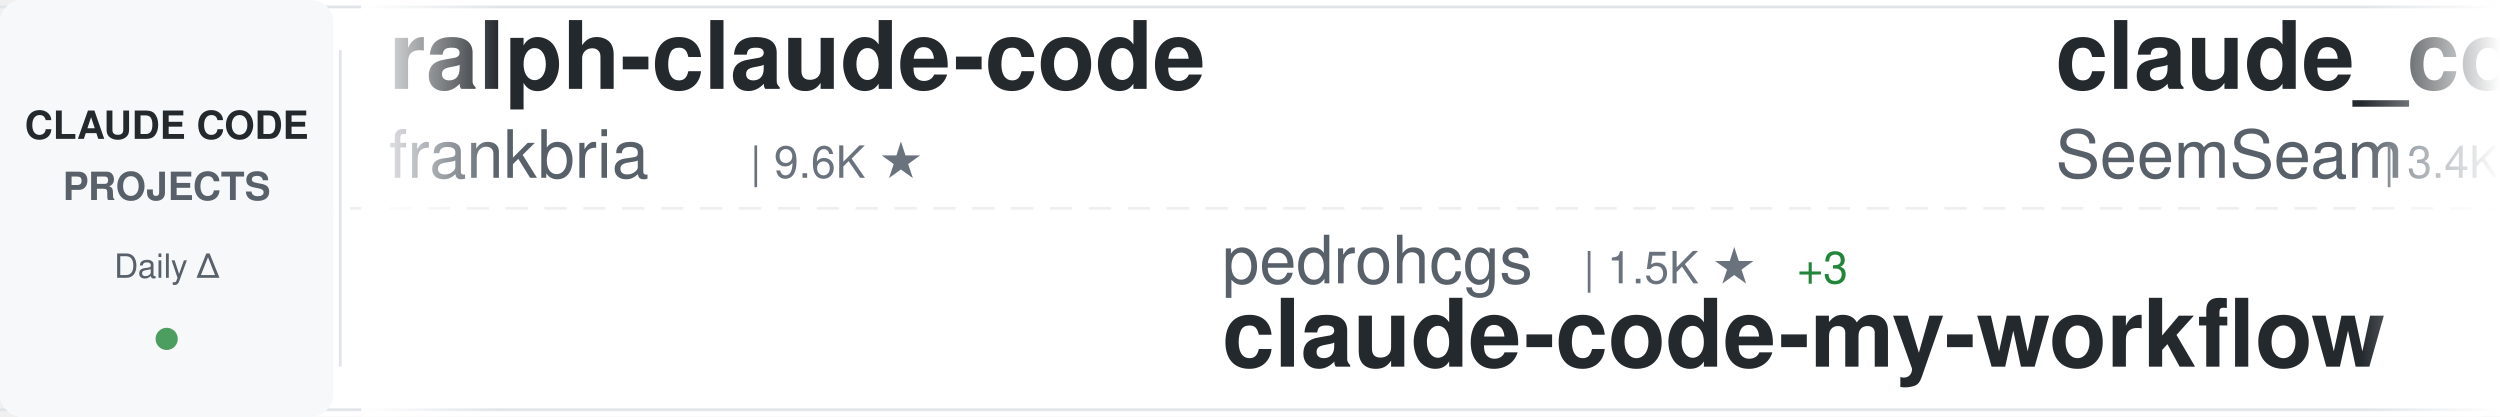
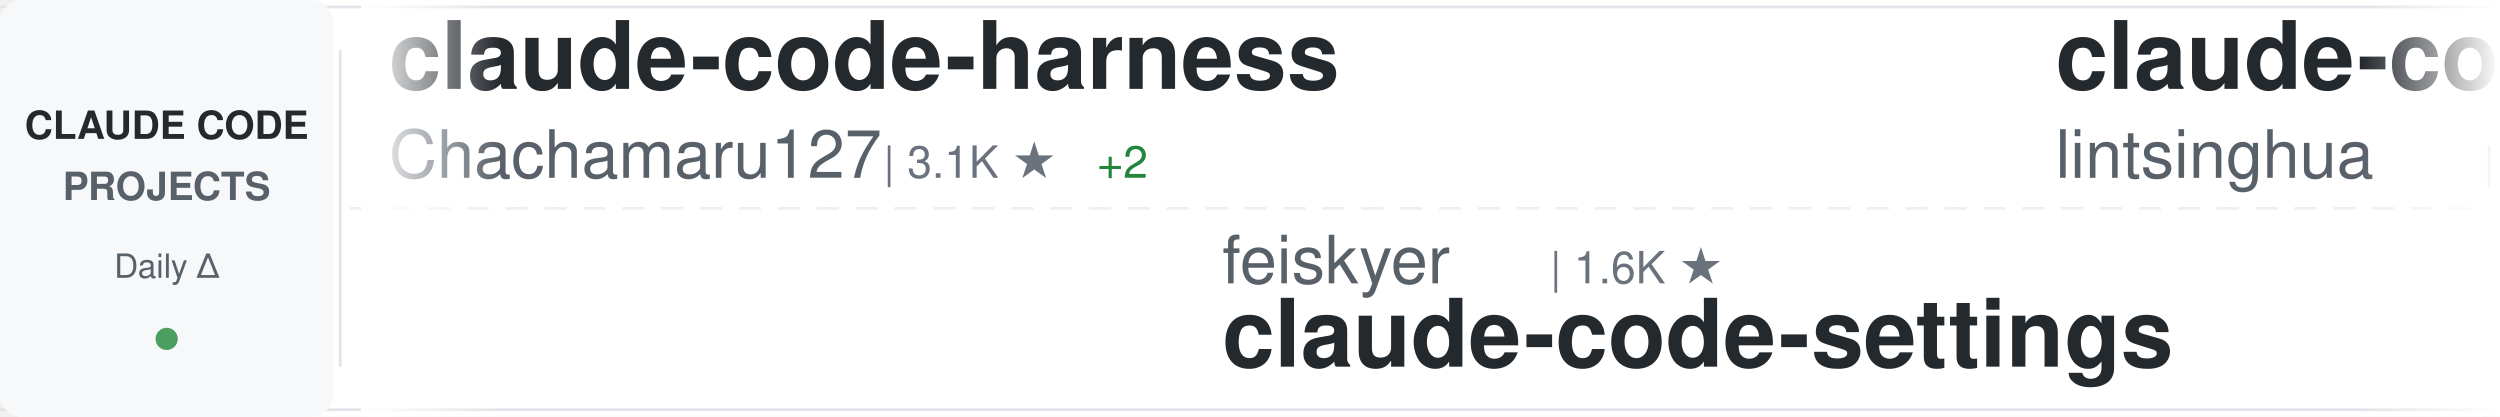
<svg xmlns="http://www.w3.org/2000/svg" width="900" height="150">
  <defs>
    <linearGradient id="awesomeLeftFade" x1="0%" y1="0%" x2="100%" y2="0%">
      <stop offset="0%" style="stop-color:#ffffff;stop-opacity:1" />
      <stop offset="100%" style="stop-color:#ffffff;stop-opacity:0" />
    </linearGradient>
    <linearGradient id="awesomeRightFade" x1="0%" y1="0%" x2="100%" y2="0%">
      <stop offset="0%" style="stop-color:#ffffff;stop-opacity:0" />
      <stop offset="100%" style="stop-color:#ffffff;stop-opacity:1" />
    </linearGradient>
  </defs>
  <rect width="900" height="150" fill="#ffffff" rx="8" />
  <rect x="0" y="2" width="900" height="1" fill="#e1e4e8" />
  <rect x="0" y="147" width="900" height="1" fill="#e1e4e8" />
  <line x1="0" y1="75" x2="900" y2="75" stroke="#e1e4e8" stroke-width="1" stroke-dasharray="8 6" opacity="0.6" />
  <rect x="0" y="0" width="120" height="150" fill="#f6f8fa" rx="8" />
  <text x="60" y="50" font-family="-apple-system, BlinkMacSystemFont, 'Segoe UI', Helvetica, Arial, sans-serif" font-size="14" font-weight="600" fill="#24292e" text-anchor="middle">CLAUDE CODE</text>
  <text x="60" y="72" font-family="-apple-system, BlinkMacSystemFont, 'Segoe UI', Helvetica, Arial, sans-serif" font-size="14" font-weight="600" fill="#586069" text-anchor="middle">PROJECTS</text>
  <text x="60" y="100" font-family="-apple-system, BlinkMacSystemFont, 'Segoe UI', Helvetica, Arial, sans-serif" font-size="12" font-weight="500" fill="#586069" text-anchor="middle">Daily Δ</text>
  <circle cx="60" cy="122" r="4" fill="#22863a" opacity="0.8" />
  <rect x="122" y="18" width="1" height="114" fill="#e1e4e8" />
  <clipPath id="awesomeTickerClip">
    <rect x="130" y="0" width="770" height="150" />
  </clipPath>
  <g clip-path="url(#awesomeTickerClip)">
    <g id="awesomeTickerItems">
      <animateTransform attributeName="transform" attributeType="XML" type="translate" from="0 0" to="-3000 0" dur="54s" repeatCount="indefinite" />
      <g transform="translate(0, 0)">
-         <text x="140" y="32" font-family="-apple-system, BlinkMacSystemFont, 'Segoe UI', Helvetica, Arial, sans-serif" font-size="34" font-weight="600" fill="#24292e">ralph-claude-code</text>
-         <text x="140" y="64" font-family="-apple-system, BlinkMacSystemFont, 'Segoe UI', Helvetica, Arial, sans-serif" font-size="24" font-weight="400" fill="#586069">frankbria</text>
+         <text x="140" y="32" font-family="-apple-system, BlinkMacSystemFont, 'Segoe UI', Helvetica, Arial, sans-serif" font-size="34" font-weight="600" fill="#24292e">claude-code-harness</text>
+         <text x="140" y="64" font-family="-apple-system, BlinkMacSystemFont, 'Segoe UI', Helvetica, Arial, sans-serif" font-size="24" font-weight="400" fill="#586069">Chachamaru127</text>
+         <text x="318" y="64" font-family="-apple-system, BlinkMacSystemFont, 'Segoe UI', Helvetica, Arial, sans-serif" font-size="16" font-weight="500" fill="#6a737d">| 3.1K ★</text>
+         <text x="395" y="64" font-family="-apple-system, BlinkMacSystemFont, 'Segoe UI', Helvetica, Arial, sans-serif" font-size="16" font-weight="500" fill="#22863a"> +2</text>
+       </g>
+       <g transform="translate(300, 0)">
+         <text x="140" y="102" font-family="-apple-system, BlinkMacSystemFont, 'Segoe UI', Helvetica, Arial, sans-serif" font-size="24" font-weight="400" fill="#586069">feiskyer</text>
+         <text x="258" y="102" font-family="-apple-system, BlinkMacSystemFont, 'Segoe UI', Helvetica, Arial, sans-serif" font-size="16" font-weight="500" fill="#6a737d">| 1.6K ★</text>
+         <text x="140" y="132" font-family="-apple-system, BlinkMacSystemFont, 'Segoe UI', Helvetica, Arial, sans-serif" font-size="34" font-weight="600" fill="#24292e">claude-code-settings</text>
+       </g>
+       <g transform="translate(600, 0)">
+         <text x="140" y="32" font-family="-apple-system, BlinkMacSystemFont, 'Segoe UI', Helvetica, Arial, sans-serif" font-size="34" font-weight="600" fill="#24292e">claude-code-book</text>
+         <text x="140" y="64" font-family="-apple-system, BlinkMacSystemFont, 'Segoe UI', Helvetica, Arial, sans-serif" font-size="24" font-weight="400" fill="#586069">lintsinghua</text>
+         <text x="294" y="64" font-family="-apple-system, BlinkMacSystemFont, 'Segoe UI', Helvetica, Arial, sans-serif" font-size="16" font-weight="500" fill="#6a737d">| 4.1K ★</text>
+       </g>
+       <g transform="translate(900, 0)">
+         <text x="140" y="102" font-family="-apple-system, BlinkMacSystemFont, 'Segoe UI', Helvetica, Arial, sans-serif" font-size="24" font-weight="400" fill="#586069">liuup</text>
+         <text x="222" y="102" font-family="-apple-system, BlinkMacSystemFont, 'Segoe UI', Helvetica, Arial, sans-serif" font-size="16" font-weight="500" fill="#6a737d">| 3.8K ★</text>
+         <text x="140" y="132" font-family="-apple-system, BlinkMacSystemFont, 'Segoe UI', Helvetica, Arial, sans-serif" font-size="34" font-weight="600" fill="#24292e">claude-code-analysis</text>
+       </g>
+       <g transform="translate(1200, 0)">
+         <text x="140" y="32" font-family="-apple-system, BlinkMacSystemFont, 'Segoe UI', Helvetica, Arial, sans-serif" font-size="34" font-weight="600" fill="#24292e">claude-code</text>
+         <text x="140" y="64" font-family="-apple-system, BlinkMacSystemFont, 'Segoe UI', Helvetica, Arial, sans-serif" font-size="24" font-weight="400" fill="#586069">RishabhK103</text>
+         <text x="294" y="64" font-family="-apple-system, BlinkMacSystemFont, 'Segoe UI', Helvetica, Arial, sans-serif" font-size="16" font-weight="500" fill="#6a737d">| 106 ★</text>
+       </g>
+       <g transform="translate(1500, 0)">
+         <text x="140" y="102" font-family="-apple-system, BlinkMacSystemFont, 'Segoe UI', Helvetica, Arial, sans-serif" font-size="24" font-weight="400" fill="#586069">pengchengneo</text>
+         <text x="306" y="102" font-family="-apple-system, BlinkMacSystemFont, 'Segoe UI', Helvetica, Arial, sans-serif" font-size="16" font-weight="500" fill="#6a737d">| 1.7K ★</text>
+         <text x="140" y="132" font-family="-apple-system, BlinkMacSystemFont, 'Segoe UI', Helvetica, Arial, sans-serif" font-size="34" font-weight="600" fill="#24292e">Claude-Code</text>
+       </g>
+       <g transform="translate(1800, 0)">
+         <text x="140" y="32" font-family="-apple-system, BlinkMacSystemFont, 'Segoe UI', Helvetica, Arial, sans-serif" font-size="34" font-weight="600" fill="#24292e">Claude-Code-Source-Study</text>
+         <text x="140" y="64" font-family="-apple-system, BlinkMacSystemFont, 'Segoe UI', Helvetica, Arial, sans-serif" font-size="24" font-weight="400" fill="#586069">luyao618</text>
+         <text x="258" y="64" font-family="-apple-system, BlinkMacSystemFont, 'Segoe UI', Helvetica, Arial, sans-serif" font-size="16" font-weight="500" fill="#6a737d">| 1.7K ★</text>
+       </g>
+       <g transform="translate(2100, 0)">
+         <text x="140" y="102" font-family="-apple-system, BlinkMacSystemFont, 'Segoe UI', Helvetica, Arial, sans-serif" font-size="24" font-weight="400" fill="#586069">anthropics</text>
+         <text x="282" y="102" font-family="-apple-system, BlinkMacSystemFont, 'Segoe UI', Helvetica, Arial, sans-serif" font-size="16" font-weight="500" fill="#6a737d">| 169.9K ★</text>
+         <text x="377" y="102" font-family="-apple-system, BlinkMacSystemFont, 'Segoe UI', Helvetica, Arial, sans-serif" font-size="16" font-weight="500" fill="#22863a"> +65</text>
+         <text x="140" y="132" font-family="-apple-system, BlinkMacSystemFont, 'Segoe UI', Helvetica, Arial, sans-serif" font-size="34" font-weight="600" fill="#24292e">skills</text>
+       </g>
+       <g transform="translate(2400, 0)">
+         <text x="140" y="32" font-family="-apple-system, BlinkMacSystemFont, 'Segoe UI', Helvetica, Arial, sans-serif" font-size="34" font-weight="600" fill="#24292e">claude-code-sourcemap</text>
+         <text x="140" y="64" font-family="-apple-system, BlinkMacSystemFont, 'Segoe UI', Helvetica, Arial, sans-serif" font-size="24" font-weight="400" fill="#586069">ChinaSiro</text>
        <text x="270" y="64" font-family="-apple-system, BlinkMacSystemFont, 'Segoe UI', Helvetica, Arial, sans-serif" font-size="16" font-weight="500" fill="#6a737d">| 9.6K ★</text>
      </g>
-       <g transform="translate(300, 0)">
-         <text x="140" y="102" font-family="-apple-system, BlinkMacSystemFont, 'Segoe UI', Helvetica, Arial, sans-serif" font-size="24" font-weight="400" fill="#586069">pedrohcgs</text>
-         <text x="270" y="102" font-family="-apple-system, BlinkMacSystemFont, 'Segoe UI', Helvetica, Arial, sans-serif" font-size="16" font-weight="500" fill="#6a737d">| 1.5K ★</text>
-         <text x="347" y="102" font-family="-apple-system, BlinkMacSystemFont, 'Segoe UI', Helvetica, Arial, sans-serif" font-size="16" font-weight="500" fill="#22863a"> +3</text>
-         <text x="140" y="132" font-family="-apple-system, BlinkMacSystemFont, 'Segoe UI', Helvetica, Arial, sans-serif" font-size="34" font-weight="600" fill="#24292e">claude-code-my-workflow</text>
-       </g>
-       <g transform="translate(600, 0)">
-         <text x="140" y="32" font-family="-apple-system, BlinkMacSystemFont, 'Segoe UI', Helvetica, Arial, sans-serif" font-size="34" font-weight="600" fill="#24292e">claude_codex_bridge</text>
-         <text x="140" y="64" font-family="-apple-system, BlinkMacSystemFont, 'Segoe UI', Helvetica, Arial, sans-serif" font-size="24" font-weight="400" fill="#586069">SeemSeam</text>
-         <text x="258" y="64" font-family="-apple-system, BlinkMacSystemFont, 'Segoe UI', Helvetica, Arial, sans-serif" font-size="16" font-weight="500" fill="#6a737d">| 3.4K ★</text>
-         <text x="335" y="64" font-family="-apple-system, BlinkMacSystemFont, 'Segoe UI', Helvetica, Arial, sans-serif" font-size="16" font-weight="500" fill="#22863a"> +3</text>
-       </g>
-       <g transform="translate(900, 0)">
-         <text x="140" y="102" font-family="-apple-system, BlinkMacSystemFont, 'Segoe UI', Helvetica, Arial, sans-serif" font-size="24" font-weight="400" fill="#586069">Cranot</text>
-         <text x="234" y="102" font-family="-apple-system, BlinkMacSystemFont, 'Segoe UI', Helvetica, Arial, sans-serif" font-size="16" font-weight="500" fill="#6a737d">| 2.9K ★</text>
-         <text x="140" y="132" font-family="-apple-system, BlinkMacSystemFont, 'Segoe UI', Helvetica, Arial, sans-serif" font-size="34" font-weight="600" fill="#24292e">claude-code-guide</text>
-       </g>
-       <g transform="translate(1200, 0)">
-         <text x="140" y="32" font-family="-apple-system, BlinkMacSystemFont, 'Segoe UI', Helvetica, Arial, sans-serif" font-size="34" font-weight="600" fill="#24292e">claude-code-system-promp...</text>
-         <text x="140" y="64" font-family="-apple-system, BlinkMacSystemFont, 'Segoe UI', Helvetica, Arial, sans-serif" font-size="24" font-weight="400" fill="#586069">Piebald-AI</text>
-         <text x="282" y="64" font-family="-apple-system, BlinkMacSystemFont, 'Segoe UI', Helvetica, Arial, sans-serif" font-size="16" font-weight="500" fill="#6a737d">| 12.3K ★</text>
-         <text x="368" y="64" font-family="-apple-system, BlinkMacSystemFont, 'Segoe UI', Helvetica, Arial, sans-serif" font-size="16" font-weight="500" fill="#22863a"> +7</text>
-       </g>
-       <g transform="translate(1500, 0)">
-         <text x="140" y="102" font-family="-apple-system, BlinkMacSystemFont, 'Segoe UI', Helvetica, Arial, sans-serif" font-size="24" font-weight="400" fill="#586069">fazxes</text>
-         <text x="234" y="102" font-family="-apple-system, BlinkMacSystemFont, 'Segoe UI', Helvetica, Arial, sans-serif" font-size="16" font-weight="500" fill="#6a737d">| 231 ★</text>
-         <text x="140" y="132" font-family="-apple-system, BlinkMacSystemFont, 'Segoe UI', Helvetica, Arial, sans-serif" font-size="34" font-weight="600" fill="#24292e">Claude-code</text>
-       </g>
-       <g transform="translate(1800, 0)">
-         <text x="140" y="32" font-family="-apple-system, BlinkMacSystemFont, 'Segoe UI', Helvetica, Arial, sans-serif" font-size="34" font-weight="600" fill="#24292e">claude-code-plugins-plus...</text>
-         <text x="140" y="64" font-family="-apple-system, BlinkMacSystemFont, 'Segoe UI', Helvetica, Arial, sans-serif" font-size="24" font-weight="400" fill="#586069">jeremylongshore</text>
-         <text x="342" y="64" font-family="-apple-system, BlinkMacSystemFont, 'Segoe UI', Helvetica, Arial, sans-serif" font-size="16" font-weight="500" fill="#6a737d">| 2.6K ★</text>
-         <text x="419" y="64" font-family="-apple-system, BlinkMacSystemFont, 'Segoe UI', Helvetica, Arial, sans-serif" font-size="16" font-weight="500" fill="#22863a"> +1</text>
-       </g>
-       <g transform="translate(2100, 0)">
-         <text x="140" y="102" font-family="-apple-system, BlinkMacSystemFont, 'Segoe UI', Helvetica, Arial, sans-serif" font-size="24" font-weight="400" fill="#586069">Onewon</text>
-         <text x="234" y="102" font-family="-apple-system, BlinkMacSystemFont, 'Segoe UI', Helvetica, Arial, sans-serif" font-size="16" font-weight="500" fill="#6a737d">| 180 ★</text>
-         <text x="140" y="132" font-family="-apple-system, BlinkMacSystemFont, 'Segoe UI', Helvetica, Arial, sans-serif" font-size="34" font-weight="600" fill="#24292e">claude-code</text>
-       </g>
-       <g transform="translate(2400, 0)">
-         <text x="140" y="32" font-family="-apple-system, BlinkMacSystemFont, 'Segoe UI', Helvetica, Arial, sans-serif" font-size="34" font-weight="600" fill="#24292e">arcads-claude-code</text>
-         <text x="140" y="64" font-family="-apple-system, BlinkMacSystemFont, 'Segoe UI', Helvetica, Arial, sans-serif" font-size="24" font-weight="400" fill="#586069">krusemediallc</text>
-         <text x="318" y="64" font-family="-apple-system, BlinkMacSystemFont, 'Segoe UI', Helvetica, Arial, sans-serif" font-size="16" font-weight="500" fill="#6a737d">| 1.2K ★</text>
-         <text x="395" y="64" font-family="-apple-system, BlinkMacSystemFont, 'Segoe UI', Helvetica, Arial, sans-serif" font-size="16" font-weight="500" fill="#22863a"> +1</text>
-       </g>
      <g transform="translate(2700, 0)">
-         <text x="140" y="102" font-family="-apple-system, BlinkMacSystemFont, 'Segoe UI', Helvetica, Arial, sans-serif" font-size="24" font-weight="400" fill="#586069">JrCx7scC</text>
-         <text x="258" y="102" font-family="-apple-system, BlinkMacSystemFont, 'Segoe UI', Helvetica, Arial, sans-serif" font-size="16" font-weight="500" fill="#6a737d">| 373 ★</text>
-         <text x="140" y="132" font-family="-apple-system, BlinkMacSystemFont, 'Segoe UI', Helvetica, Arial, sans-serif" font-size="34" font-weight="600" fill="#24292e">claude-code-source</text>
+         <text x="140" y="102" font-family="-apple-system, BlinkMacSystemFont, 'Segoe UI', Helvetica, Arial, sans-serif" font-size="24" font-weight="400" fill="#586069">https-deeplearning-ai</text>
+         <text x="414" y="102" font-family="-apple-system, BlinkMacSystemFont, 'Segoe UI', Helvetica, Arial, sans-serif" font-size="16" font-weight="500" fill="#6a737d">| 540 ★</text>
+         <text x="140" y="132" font-family="-apple-system, BlinkMacSystemFont, 'Segoe UI', Helvetica, Arial, sans-serif" font-size="34" font-weight="600" fill="#24292e">sc-claude-code-files</text>
      </g>
      <g transform="translate(3000, 0)">
-         <text x="140" y="32" font-family="-apple-system, BlinkMacSystemFont, 'Segoe UI', Helvetica, Arial, sans-serif" font-size="34" font-weight="600" fill="#24292e">ralph-claude-code</text>
-         <text x="140" y="64" font-family="-apple-system, BlinkMacSystemFont, 'Segoe UI', Helvetica, Arial, sans-serif" font-size="24" font-weight="400" fill="#586069">frankbria</text>
-         <text x="270" y="64" font-family="-apple-system, BlinkMacSystemFont, 'Segoe UI', Helvetica, Arial, sans-serif" font-size="16" font-weight="500" fill="#6a737d">| 9.6K ★</text>
+         <text x="140" y="32" font-family="-apple-system, BlinkMacSystemFont, 'Segoe UI', Helvetica, Arial, sans-serif" font-size="34" font-weight="600" fill="#24292e">claude-code-harness</text>
+         <text x="140" y="64" font-family="-apple-system, BlinkMacSystemFont, 'Segoe UI', Helvetica, Arial, sans-serif" font-size="24" font-weight="400" fill="#586069">Chachamaru127</text>
+         <text x="318" y="64" font-family="-apple-system, BlinkMacSystemFont, 'Segoe UI', Helvetica, Arial, sans-serif" font-size="16" font-weight="500" fill="#6a737d">| 3.1K ★</text>
+         <text x="395" y="64" font-family="-apple-system, BlinkMacSystemFont, 'Segoe UI', Helvetica, Arial, sans-serif" font-size="16" font-weight="500" fill="#22863a"> +2</text>
      </g>
      <g transform="translate(3300, 0)">
-         <text x="140" y="102" font-family="-apple-system, BlinkMacSystemFont, 'Segoe UI', Helvetica, Arial, sans-serif" font-size="24" font-weight="400" fill="#586069">pedrohcgs</text>
-         <text x="270" y="102" font-family="-apple-system, BlinkMacSystemFont, 'Segoe UI', Helvetica, Arial, sans-serif" font-size="16" font-weight="500" fill="#6a737d">| 1.5K ★</text>
-         <text x="347" y="102" font-family="-apple-system, BlinkMacSystemFont, 'Segoe UI', Helvetica, Arial, sans-serif" font-size="16" font-weight="500" fill="#22863a"> +3</text>
-         <text x="140" y="132" font-family="-apple-system, BlinkMacSystemFont, 'Segoe UI', Helvetica, Arial, sans-serif" font-size="34" font-weight="600" fill="#24292e">claude-code-my-workflow</text>
+         <text x="140" y="102" font-family="-apple-system, BlinkMacSystemFont, 'Segoe UI', Helvetica, Arial, sans-serif" font-size="24" font-weight="400" fill="#586069">feiskyer</text>
+         <text x="258" y="102" font-family="-apple-system, BlinkMacSystemFont, 'Segoe UI', Helvetica, Arial, sans-serif" font-size="16" font-weight="500" fill="#6a737d">| 1.6K ★</text>
+         <text x="140" y="132" font-family="-apple-system, BlinkMacSystemFont, 'Segoe UI', Helvetica, Arial, sans-serif" font-size="34" font-weight="600" fill="#24292e">claude-code-settings</text>
      </g>
      <g transform="translate(3600, 0)">
-         <text x="140" y="32" font-family="-apple-system, BlinkMacSystemFont, 'Segoe UI', Helvetica, Arial, sans-serif" font-size="34" font-weight="600" fill="#24292e">claude_codex_bridge</text>
-         <text x="140" y="64" font-family="-apple-system, BlinkMacSystemFont, 'Segoe UI', Helvetica, Arial, sans-serif" font-size="24" font-weight="400" fill="#586069">SeemSeam</text>
-         <text x="258" y="64" font-family="-apple-system, BlinkMacSystemFont, 'Segoe UI', Helvetica, Arial, sans-serif" font-size="16" font-weight="500" fill="#6a737d">| 3.4K ★</text>
-         <text x="335" y="64" font-family="-apple-system, BlinkMacSystemFont, 'Segoe UI', Helvetica, Arial, sans-serif" font-size="16" font-weight="500" fill="#22863a"> +3</text>
+         <text x="140" y="32" font-family="-apple-system, BlinkMacSystemFont, 'Segoe UI', Helvetica, Arial, sans-serif" font-size="34" font-weight="600" fill="#24292e">claude-code-book</text>
+         <text x="140" y="64" font-family="-apple-system, BlinkMacSystemFont, 'Segoe UI', Helvetica, Arial, sans-serif" font-size="24" font-weight="400" fill="#586069">lintsinghua</text>
+         <text x="294" y="64" font-family="-apple-system, BlinkMacSystemFont, 'Segoe UI', Helvetica, Arial, sans-serif" font-size="16" font-weight="500" fill="#6a737d">| 4.1K ★</text>
      </g>
      <g transform="translate(3900, 0)">
-         <text x="140" y="102" font-family="-apple-system, BlinkMacSystemFont, 'Segoe UI', Helvetica, Arial, sans-serif" font-size="24" font-weight="400" fill="#586069">Cranot</text>
-         <text x="234" y="102" font-family="-apple-system, BlinkMacSystemFont, 'Segoe UI', Helvetica, Arial, sans-serif" font-size="16" font-weight="500" fill="#6a737d">| 2.9K ★</text>
-         <text x="140" y="132" font-family="-apple-system, BlinkMacSystemFont, 'Segoe UI', Helvetica, Arial, sans-serif" font-size="34" font-weight="600" fill="#24292e">claude-code-guide</text>
+         <text x="140" y="102" font-family="-apple-system, BlinkMacSystemFont, 'Segoe UI', Helvetica, Arial, sans-serif" font-size="24" font-weight="400" fill="#586069">liuup</text>
+         <text x="222" y="102" font-family="-apple-system, BlinkMacSystemFont, 'Segoe UI', Helvetica, Arial, sans-serif" font-size="16" font-weight="500" fill="#6a737d">| 3.8K ★</text>
+         <text x="140" y="132" font-family="-apple-system, BlinkMacSystemFont, 'Segoe UI', Helvetica, Arial, sans-serif" font-size="34" font-weight="600" fill="#24292e">claude-code-analysis</text>
      </g>
    </g>
  </g>
  <rect x="130" y="0" width="50" height="150" fill="url(#awesomeLeftFade)" />
  <rect x="850" y="0" width="50" height="150" fill="url(#awesomeRightFade)" />
</svg>
